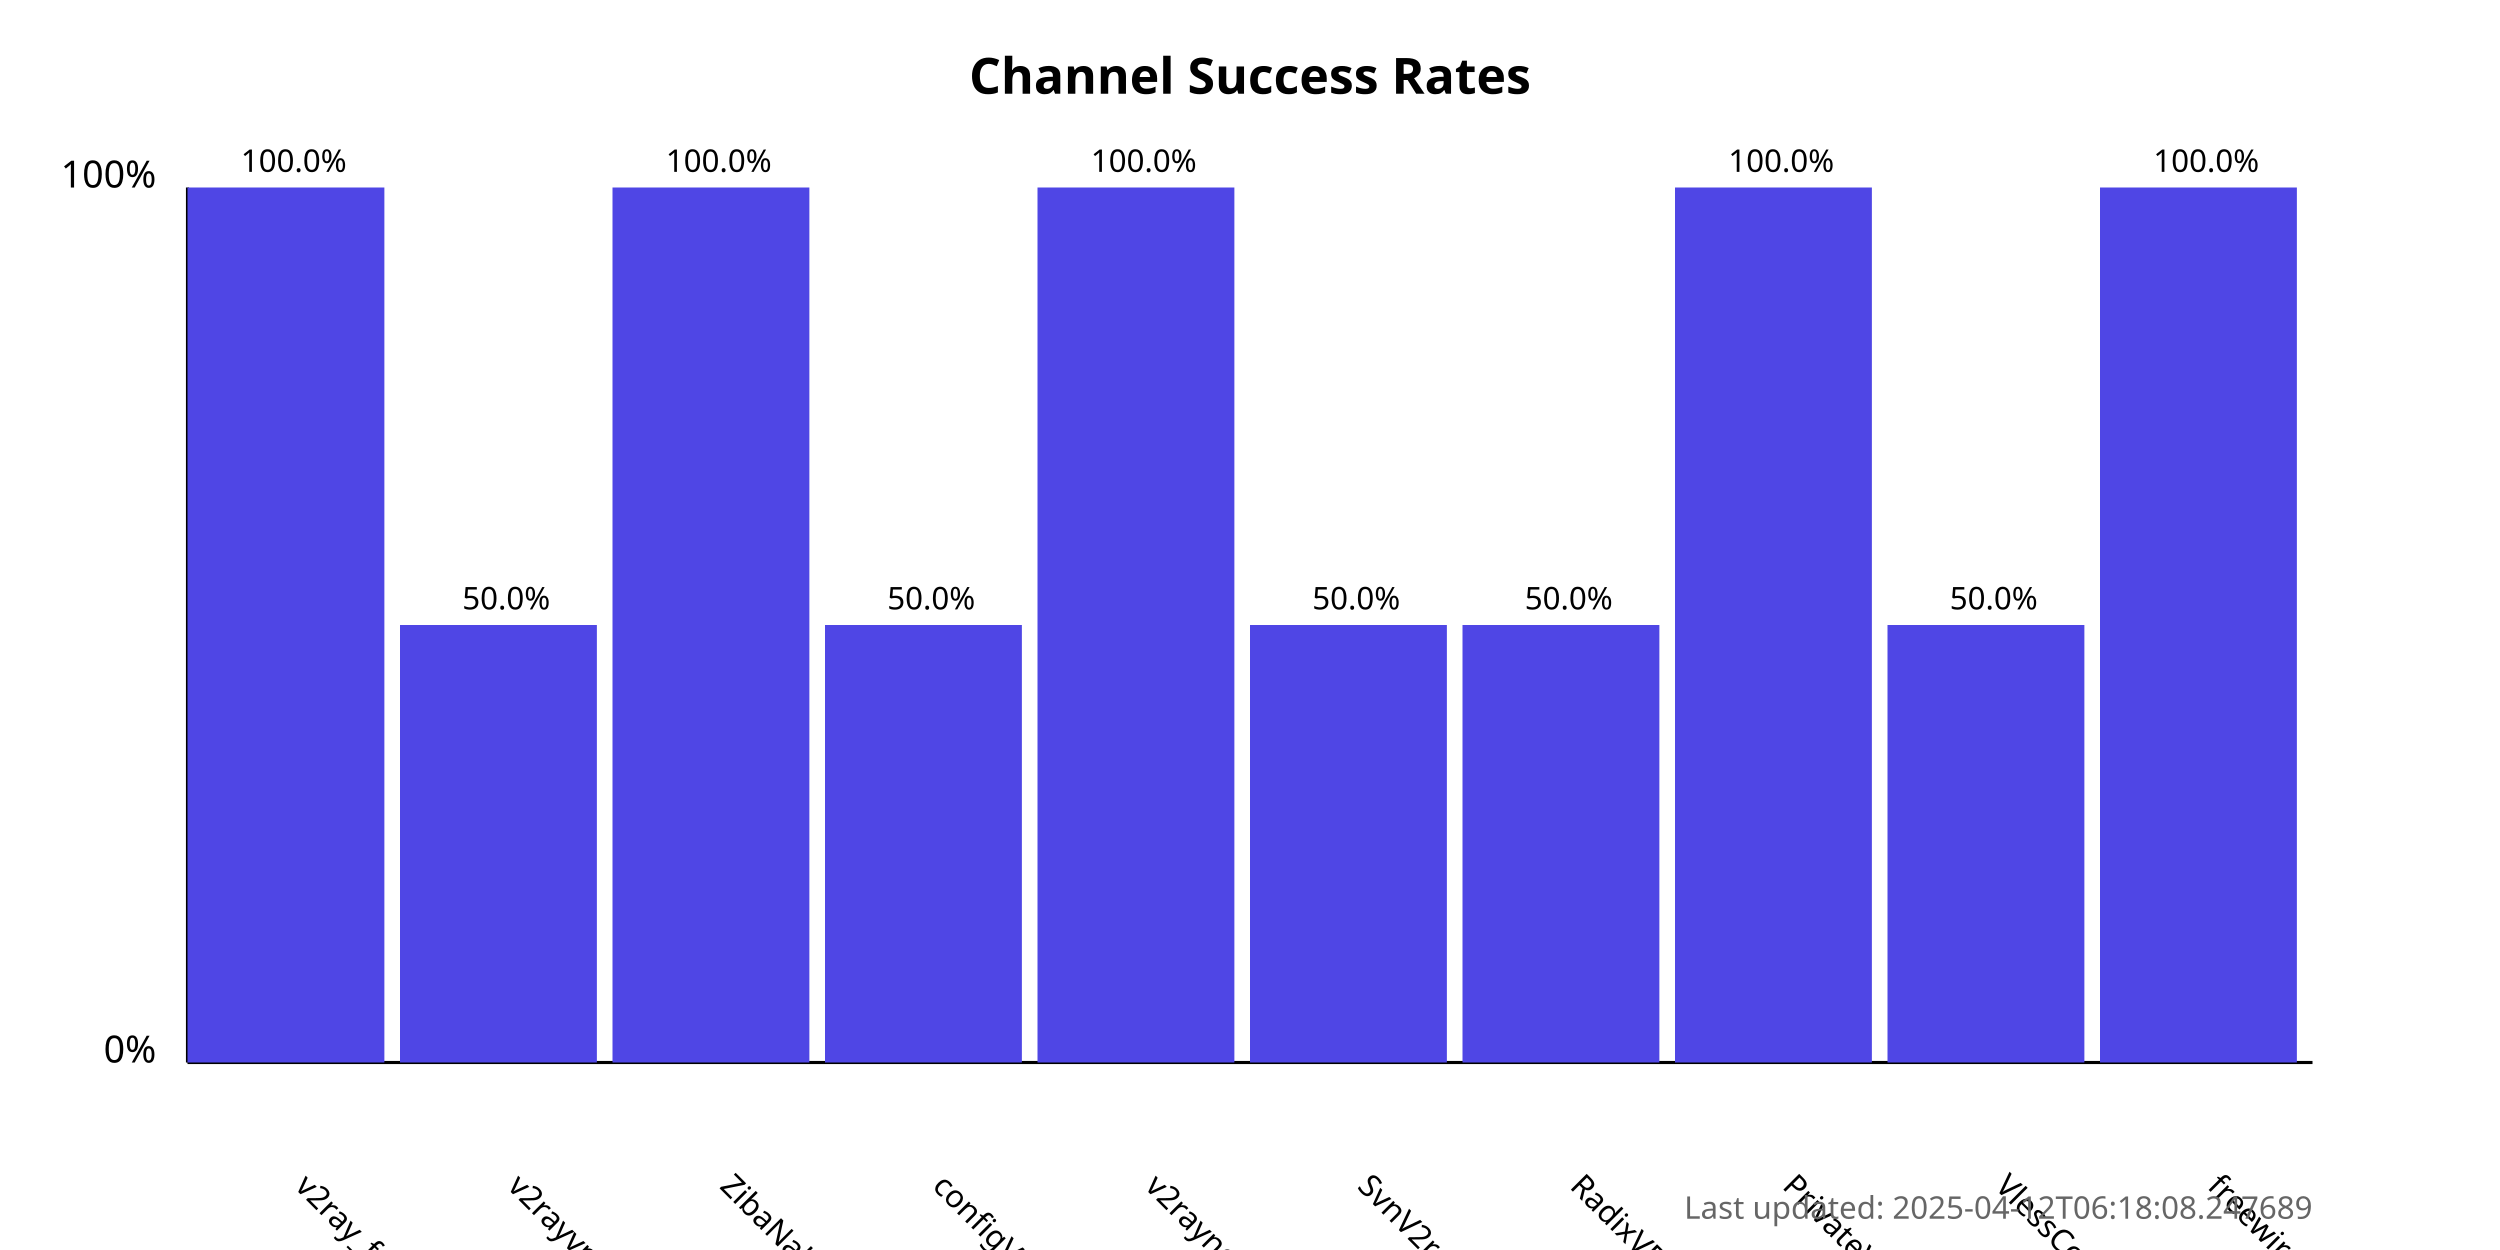
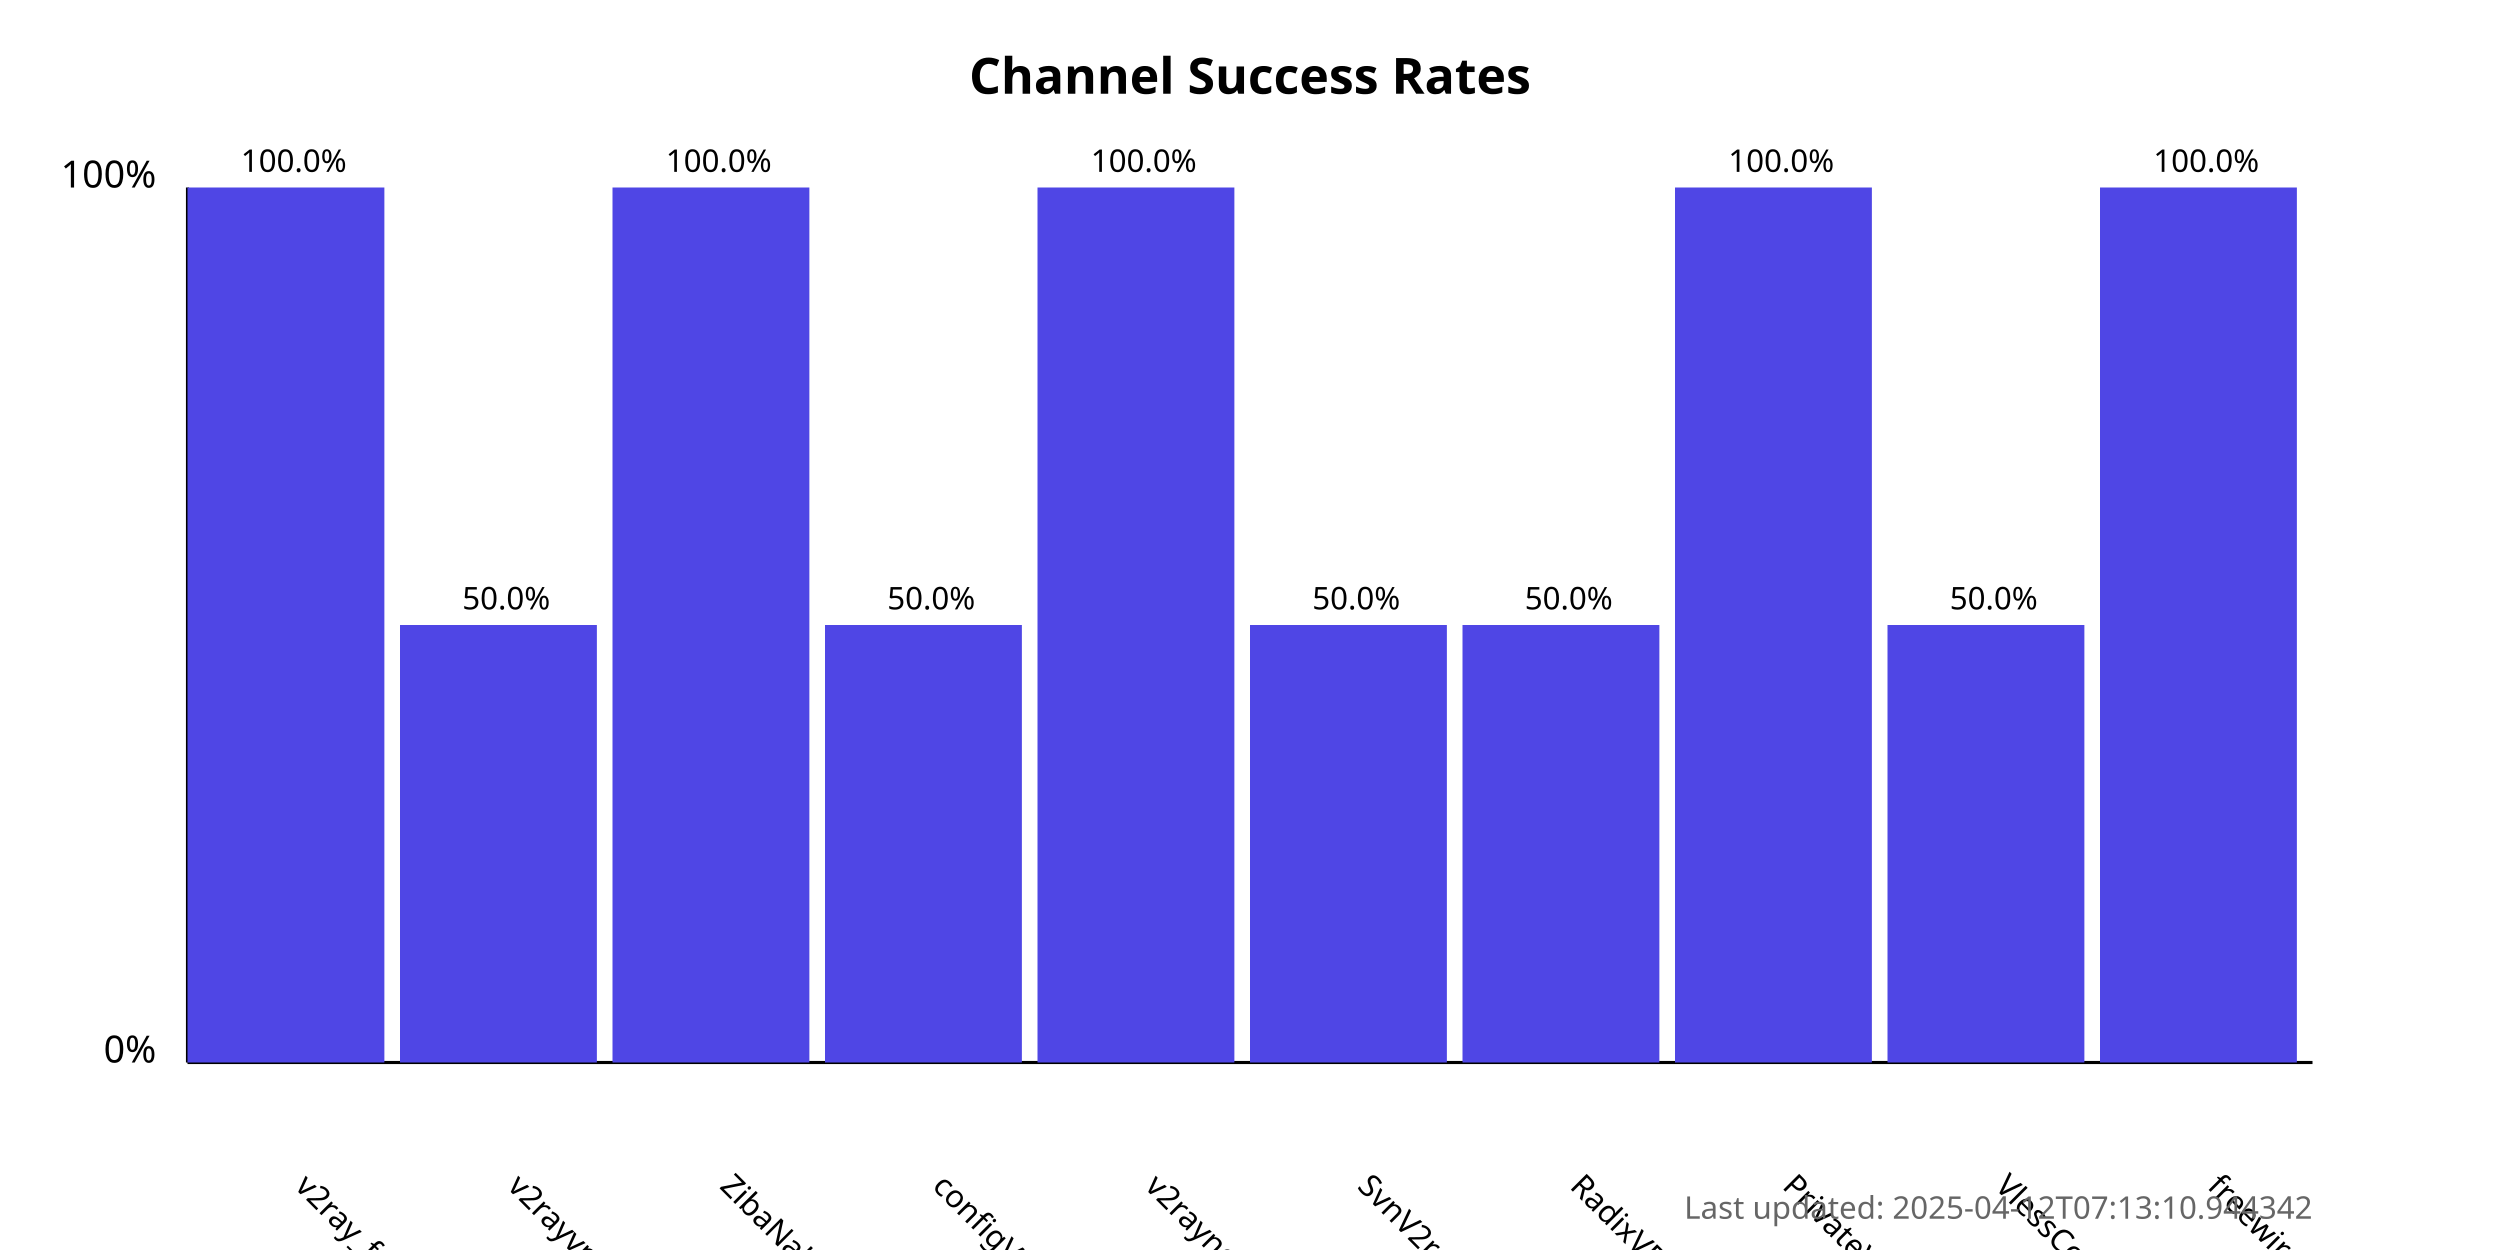
<svg xmlns="http://www.w3.org/2000/svg" width="800" height="400">
  <style>
            .chart-title { font: bold 16px sans-serif; }
            .axis-label { font: 12px sans-serif; }
            .tick-label { font: 10px sans-serif; }
            .bar { fill: #4f46e5; }
            .bar:hover { fill: #6366f1; }
            .timestamp { font: 10px sans-serif; fill: #666; }
        </style>
  <text x="400.0" y="30" text-anchor="middle" class="chart-title">
            Channel Success Rates
        </text>
  <line x1="60" y1="340" x2="60" y2="60" stroke="black" stroke-width="1" />
  <line x1="60" y1="340" x2="740" y2="340" stroke="black" stroke-width="1" />
  <text x="50" y="340" text-anchor="end" class="axis-label">0%</text>
  <text x="50" y="60" text-anchor="end" class="axis-label">100%</text>
  <g>
    <rect x="60" y="60.0" width="63.0" height="280.0" class="bar" />
    <text x="94.0" y="380" transform="rotate(45, 94.0, 380)" text-anchor="start" class="tick-label">
                v2ray_free_conf
            </text>
    <text x="94.0" y="55.0" text-anchor="middle" class="tick-label">
                100.0%
            </text>
  </g>
  <g>
    <rect x="128.0" y="200.0" width="63.0" height="140.0" class="bar" />
    <text x="162.0" y="380" transform="rotate(45, 162.0, 380)" text-anchor="start" class="tick-label">
                v2rayvpno
            </text>
    <text x="162.0" y="195.0" text-anchor="middle" class="tick-label">
                50.0%
            </text>
  </g>
  <g>
    <rect x="196.0" y="60.0" width="63.0" height="280.0" class="bar" />
    <text x="230.0" y="380" transform="rotate(45, 230.0, 380)" text-anchor="start" class="tick-label">
                ZibaNabz
            </text>
    <text x="230.0" y="55.0" text-anchor="middle" class="tick-label">
                100.0%
            </text>
  </g>
  <g>
    <rect x="264.0" y="200.0" width="63.0" height="140.0" class="bar" />
    <text x="298.0" y="380" transform="rotate(45, 298.0, 380)" text-anchor="start" class="tick-label">
                configV2rayForFree
            </text>
    <text x="298.0" y="195.0" text-anchor="middle" class="tick-label">
                50.0%
            </text>
  </g>
  <g>
    <rect x="332.0" y="60.0" width="63.0" height="280.0" class="bar" />
    <text x="366.0" y="380" transform="rotate(45, 366.0, 380)" text-anchor="start" class="tick-label">
                v2rayngvpn
            </text>
    <text x="366.0" y="55.0" text-anchor="middle" class="tick-label">
                100.0%
            </text>
  </g>
  <g>
    <rect x="400.0" y="200.0" width="63.0" height="140.0" class="bar" />
    <text x="434.0" y="380" transform="rotate(45, 434.0, 380)" text-anchor="start" class="tick-label">
                SvnV2ray
            </text>
    <text x="434.0" y="195.0" text-anchor="middle" class="tick-label">
                50.0%
            </text>
  </g>
  <g>
    <rect x="468.0" y="200.0" width="63.0" height="140.0" class="bar" />
    <text x="502.0" y="380" transform="rotate(45, 502.0, 380)" text-anchor="start" class="tick-label">
                RadixVPN
            </text>
    <text x="502.0" y="195.0" text-anchor="middle" class="tick-label">
                50.0%
            </text>
  </g>
  <g>
    <rect x="536.0" y="60.0" width="63.0" height="280.0" class="bar" />
    <text x="570.0" y="380" transform="rotate(45, 570.0, 380)" text-anchor="start" class="tick-label">
                PrivateVPNs
            </text>
    <text x="570.0" y="55.0" text-anchor="middle" class="tick-label">
                100.0%
            </text>
  </g>
  <g>
    <rect x="604.0" y="200.0" width="63.0" height="140.0" class="bar" />
    <text x="638.0" y="380" transform="rotate(45, 638.0, 380)" text-anchor="start" class="tick-label">
                VlessConfig
            </text>
    <text x="638.0" y="195.0" text-anchor="middle" class="tick-label">
                50.0%
            </text>
  </g>
  <g>
    <rect x="672.0" y="60.0" width="63.0" height="280.0" class="bar" />
    <text x="706.0" y="380" transform="rotate(45, 706.0, 380)" text-anchor="start" class="tick-label">
                freewireguard
            </text>
    <text x="706.0" y="55.0" text-anchor="middle" class="tick-label">
                100.0%
            </text>
  </g>
  <text x="740" y="390" text-anchor="end" class="timestamp">
-             Last updated: 2025-04-12T06:18:08.247689
+             Last updated: 2025-04-12T07:13:10.944342
        </text>
</svg>
